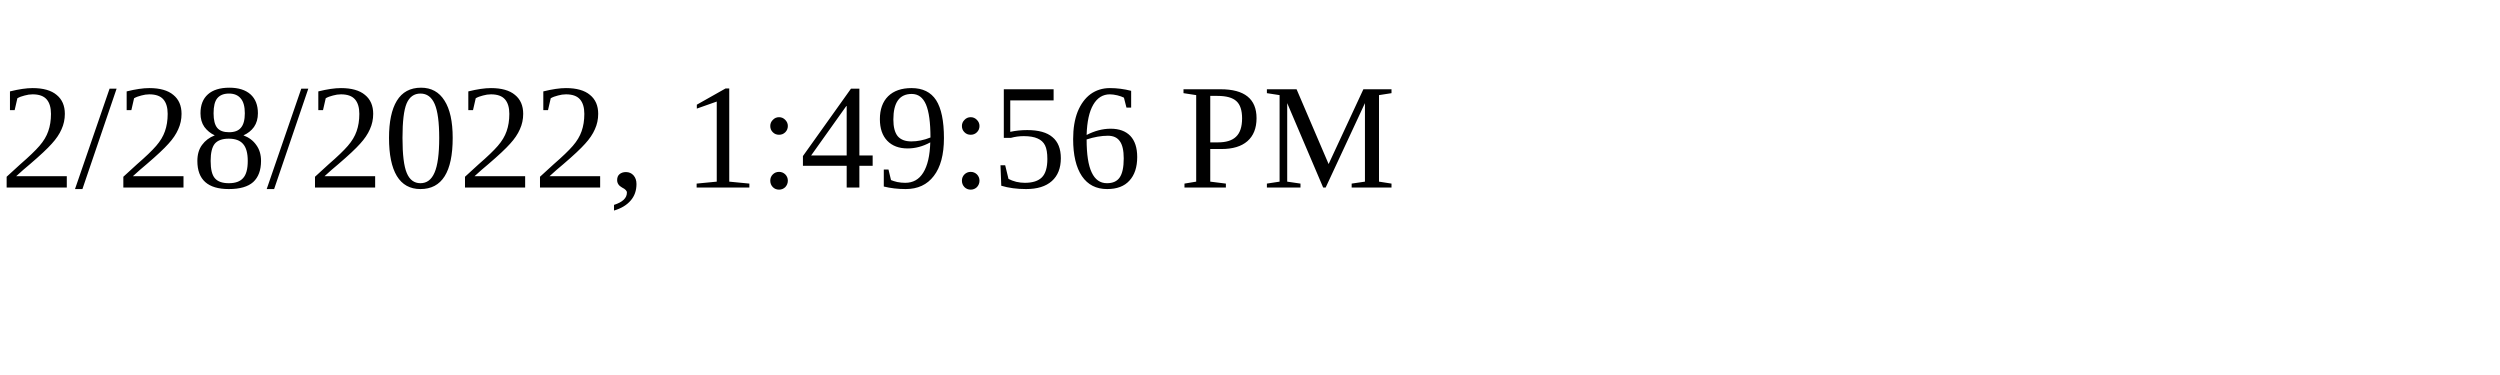
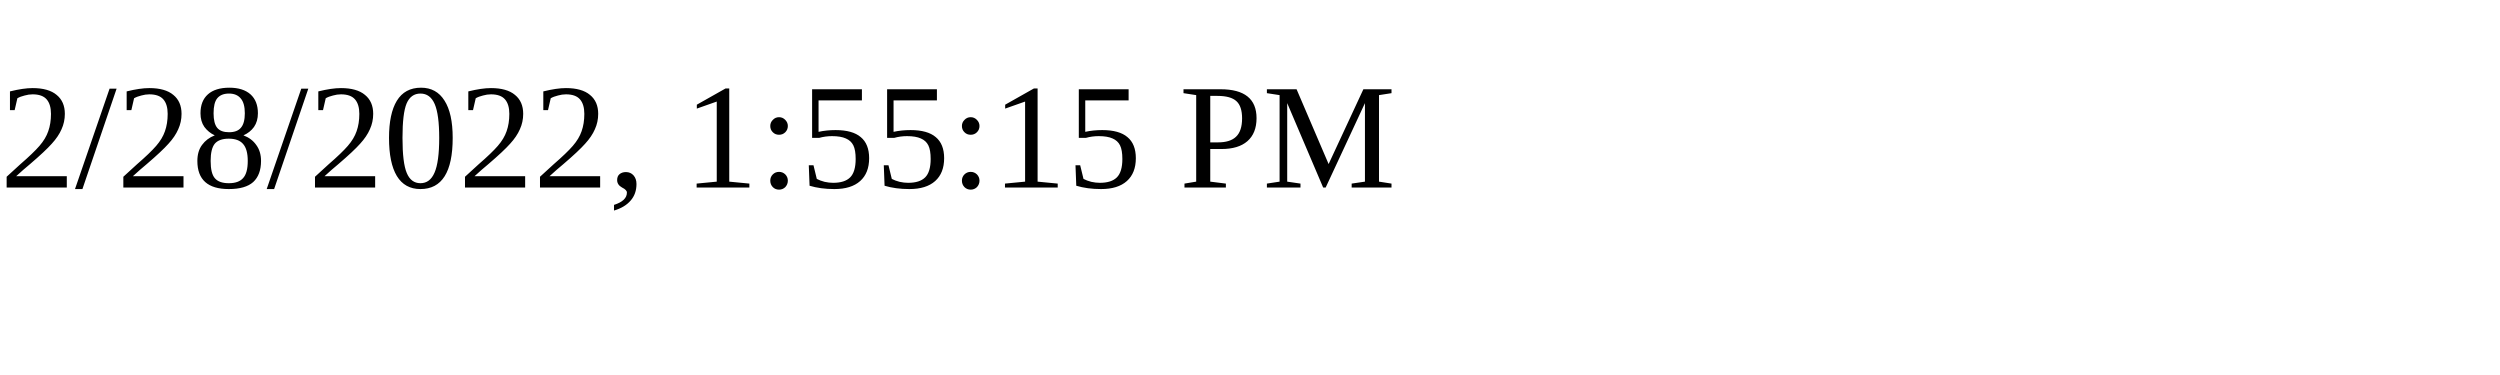
<svg xmlns="http://www.w3.org/2000/svg" height="30" width="200">
-   <text x="0" y="15">2/28/2022, 1:49:56 PM</text>
+   <text x="0" y="15">2/28/2022, 1:55:15 PM</text>
</svg>
